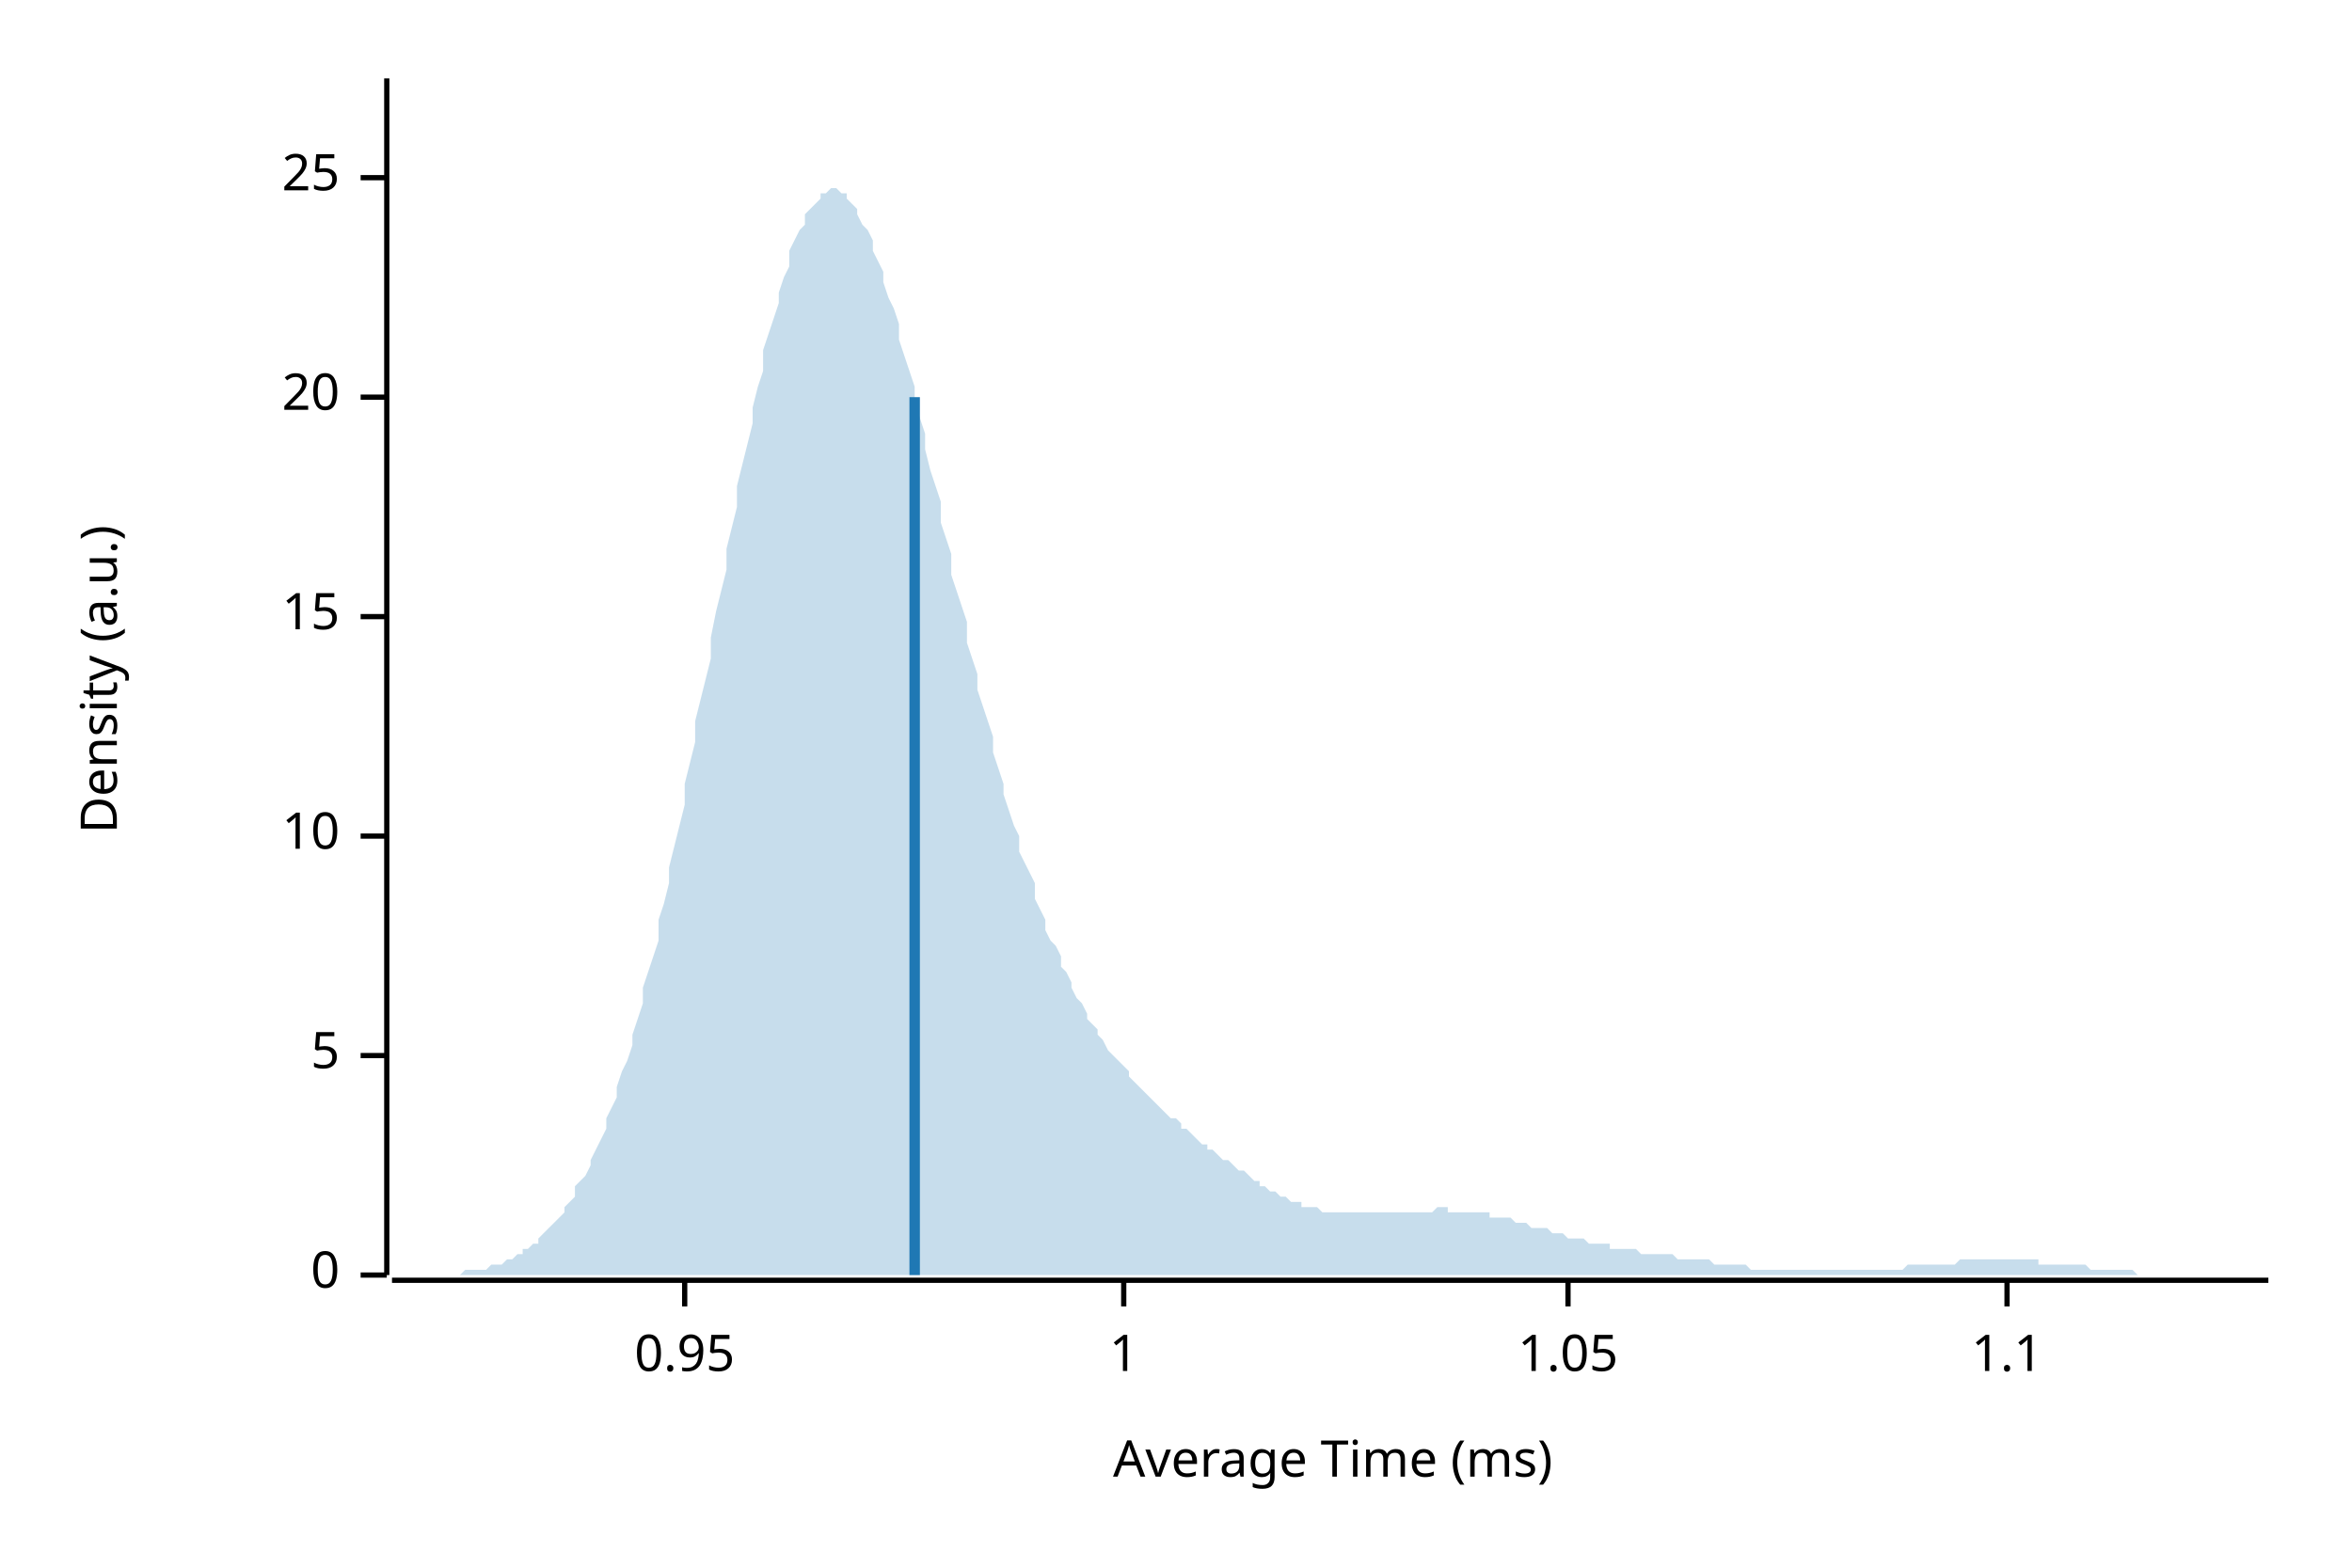
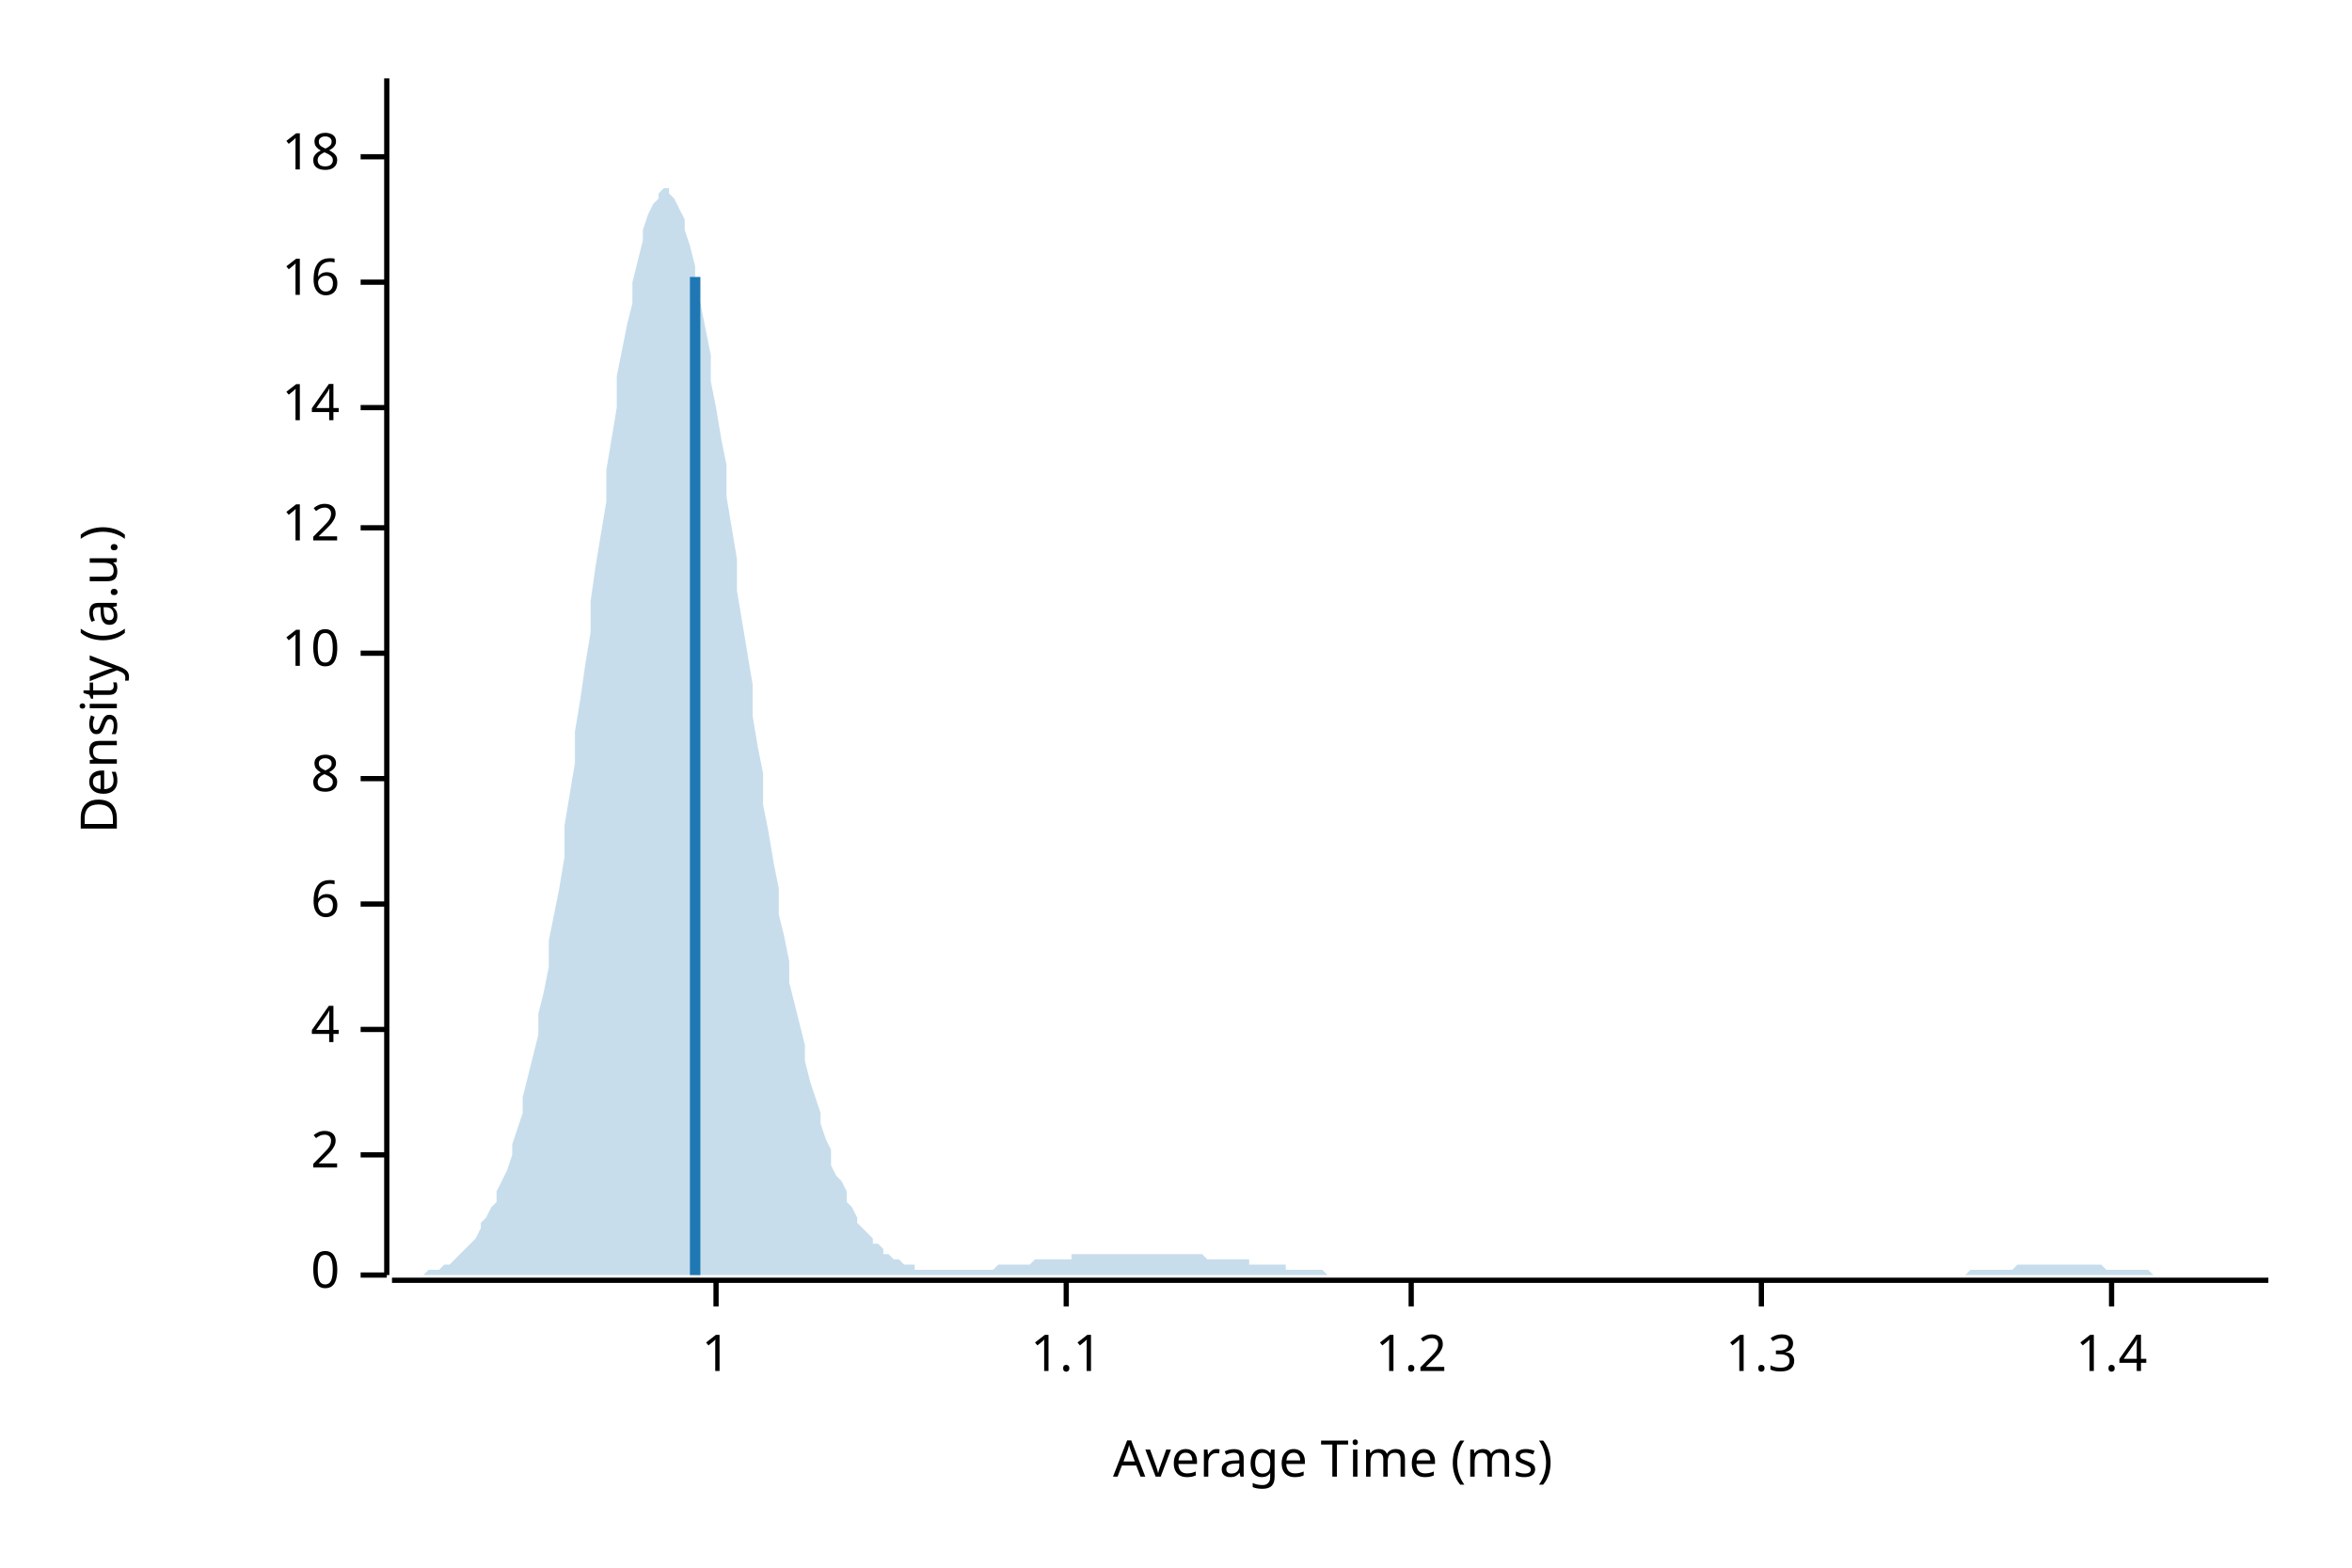
<svg xmlns="http://www.w3.org/2000/svg" width="450" height="300" viewBox="0 0 450 300">
  <text x="15" y="130" dy="0.76em" text-anchor="middle" font-family="sans-serif" font-size="9.677" opacity="1" fill="#000000" transform="rotate(270, 15, 130)">
Density (a.u.)
</text>
  <text x="255" y="285" dy="-0.5ex" text-anchor="middle" font-family="sans-serif" font-size="9.677" opacity="1" fill="#000000">
Average Time (ms)
</text>
  <polyline fill="none" opacity="1" stroke="#000000" stroke-width="1" points="74,15 74,244 " />
  <text x="65" y="244" dy="0.5ex" text-anchor="end" font-family="sans-serif" font-size="9.677" opacity="1" fill="#000000">
0
</text>
  <polyline fill="none" opacity="1" stroke="#000000" stroke-width="1" points="69,244 74,244 " />
-   <text x="65" y="202" dy="0.5ex" text-anchor="end" font-family="sans-serif" font-size="9.677" opacity="1" fill="#000000">
- 5
+   <text x="65" y="221" dy="0.5ex" text-anchor="end" font-family="sans-serif" font-size="9.677" opacity="1" fill="#000000">
+ 2
</text>
-   <polyline fill="none" opacity="1" stroke="#000000" stroke-width="1" points="69,202 74,202 " />
-   <text x="65" y="160" dy="0.5ex" text-anchor="end" font-family="sans-serif" font-size="9.677" opacity="1" fill="#000000">
+   <polyline fill="none" opacity="1" stroke="#000000" stroke-width="1" points="69,221 74,221 " />
+   <text x="65" y="197" dy="0.5ex" text-anchor="end" font-family="sans-serif" font-size="9.677" opacity="1" fill="#000000">
+ 4
+ </text>
+   <polyline fill="none" opacity="1" stroke="#000000" stroke-width="1" points="69,197 74,197 " />
+   <text x="65" y="173" dy="0.5ex" text-anchor="end" font-family="sans-serif" font-size="9.677" opacity="1" fill="#000000">
+ 6
+ </text>
+   <polyline fill="none" opacity="1" stroke="#000000" stroke-width="1" points="69,173 74,173 " />
+   <text x="65" y="149" dy="0.5ex" text-anchor="end" font-family="sans-serif" font-size="9.677" opacity="1" fill="#000000">
+ 8
+ </text>
+   <polyline fill="none" opacity="1" stroke="#000000" stroke-width="1" points="69,149 74,149 " />
+   <text x="65" y="125" dy="0.5ex" text-anchor="end" font-family="sans-serif" font-size="9.677" opacity="1" fill="#000000">
10
</text>
-   <polyline fill="none" opacity="1" stroke="#000000" stroke-width="1" points="69,160 74,160 " />
-   <text x="65" y="118" dy="0.5ex" text-anchor="end" font-family="sans-serif" font-size="9.677" opacity="1" fill="#000000">
- 15
+   <polyline fill="none" opacity="1" stroke="#000000" stroke-width="1" points="69,125 74,125 " />
+   <text x="65" y="101" dy="0.5ex" text-anchor="end" font-family="sans-serif" font-size="9.677" opacity="1" fill="#000000">
+ 12
</text>
-   <polyline fill="none" opacity="1" stroke="#000000" stroke-width="1" points="69,118 74,118 " />
-   <text x="65" y="76" dy="0.5ex" text-anchor="end" font-family="sans-serif" font-size="9.677" opacity="1" fill="#000000">
- 20
+   <polyline fill="none" opacity="1" stroke="#000000" stroke-width="1" points="69,101 74,101 " />
+   <text x="65" y="78" dy="0.5ex" text-anchor="end" font-family="sans-serif" font-size="9.677" opacity="1" fill="#000000">
+ 14
</text>
-   <polyline fill="none" opacity="1" stroke="#000000" stroke-width="1" points="69,76 74,76 " />
-   <text x="65" y="34" dy="0.5ex" text-anchor="end" font-family="sans-serif" font-size="9.677" opacity="1" fill="#000000">
- 25
+   <polyline fill="none" opacity="1" stroke="#000000" stroke-width="1" points="69,78 74,78 " />
+   <text x="65" y="54" dy="0.5ex" text-anchor="end" font-family="sans-serif" font-size="9.677" opacity="1" fill="#000000">
+ 16
</text>
-   <polyline fill="none" opacity="1" stroke="#000000" stroke-width="1" points="69,34 74,34 " />
+   <polyline fill="none" opacity="1" stroke="#000000" stroke-width="1" points="69,54 74,54 " />
+   <text x="65" y="30" dy="0.5ex" text-anchor="end" font-family="sans-serif" font-size="9.677" opacity="1" fill="#000000">
+ 18
+ </text>
+   <polyline fill="none" opacity="1" stroke="#000000" stroke-width="1" points="69,30 74,30 " />
  <polyline fill="none" opacity="1" stroke="#000000" stroke-width="1" points="75,245 434,245 " />
-   <text x="131" y="255" dy="0.76em" text-anchor="middle" font-family="sans-serif" font-size="9.677" opacity="1" fill="#000000">
- 0.95
- </text>
-   <polyline fill="none" opacity="1" stroke="#000000" stroke-width="1" points="131,245 131,250 " />
-   <text x="215" y="255" dy="0.76em" text-anchor="middle" font-family="sans-serif" font-size="9.677" opacity="1" fill="#000000">
+   <text x="137" y="255" dy="0.76em" text-anchor="middle" font-family="sans-serif" font-size="9.677" opacity="1" fill="#000000">
1
</text>
-   <polyline fill="none" opacity="1" stroke="#000000" stroke-width="1" points="215,245 215,250 " />
-   <text x="300" y="255" dy="0.76em" text-anchor="middle" font-family="sans-serif" font-size="9.677" opacity="1" fill="#000000">
- 1.05
- </text>
-   <polyline fill="none" opacity="1" stroke="#000000" stroke-width="1" points="300,245 300,250 " />
-   <text x="384" y="255" dy="0.76em" text-anchor="middle" font-family="sans-serif" font-size="9.677" opacity="1" fill="#000000">
+   <polyline fill="none" opacity="1" stroke="#000000" stroke-width="1" points="137,245 137,250 " />
+   <text x="204" y="255" dy="0.76em" text-anchor="middle" font-family="sans-serif" font-size="9.677" opacity="1" fill="#000000">
1.1
</text>
-   <polyline fill="none" opacity="1" stroke="#000000" stroke-width="1" points="384,245 384,250 " />
-   <polygon opacity="0.25" fill="#1F78B4" points="75,244 75,244 76,244 77,244 77,244 78,244 79,244 80,244 80,244 81,244 82,244 82,244 83,244 84,244 85,244 85,244 86,244 87,244 87,244 88,244 89,243 90,243 90,243 91,243 92,243 92,243 93,243 94,242 95,242 95,242 96,242 97,241 98,241 98,241 99,240 100,240 100,239 101,239 102,238 103,238 103,237 104,236 105,235 105,235 106,234 107,233 108,232 108,231 109,230 110,229 110,227 111,226 112,225 113,223 113,222 114,220 115,218 116,216 116,214 117,212 118,210 118,208 119,205 120,203 121,200 121,198 122,195 123,192 123,189 124,186 125,183 126,180 126,176 127,173 128,169 128,166 129,162 130,158 131,154 131,150 132,146 133,142 133,138 134,134 135,130 136,126 136,122 137,117 138,113 139,109 139,105 140,101 141,97 141,93 142,89 143,85 144,81 144,78 145,74 146,71 146,67 147,64 148,61 149,58 149,56 150,53 151,51 151,48 152,46 153,44 154,43 154,41 155,40 156,39 157,38 157,37 158,37 159,36 159,36 160,36 161,37 162,37 162,38 163,39 164,40 164,41 165,43 166,44 167,46 167,48 168,50 169,52 169,54 170,57 171,59 172,62 172,65 173,68 174,71 175,74 175,77 176,80 177,83 177,86 178,90 179,93 180,96 180,100 181,103 182,106 182,110 183,113 184,116 185,119 185,123 186,126 187,129 187,132 188,135 189,138 190,141 190,144 191,147 192,150 192,152 193,155 194,158 195,160 195,163 196,165 197,167 198,169 198,172 199,174 200,176 200,178 201,180 202,181 203,183 203,185 204,186 205,188 205,189 206,191 207,192 208,194 208,195 209,196 210,197 210,198 211,199 212,201 213,202 213,202 214,203 215,204 216,205 216,206 217,207 218,208 218,208 219,209 220,210 221,211 221,211 222,212 223,213 223,213 224,214 225,214 226,215 226,216 227,216 228,217 228,217 229,218 230,219 231,219 231,220 232,220 233,221 233,221 234,222 235,222 236,223 236,223 237,224 238,224 239,225 239,225 240,226 241,226 241,227 242,227 243,228 244,228 244,228 245,229 246,229 246,229 247,230 248,230 249,230 249,231 250,231 251,231 251,231 252,231 253,232 254,232 254,232 255,232 256,232 257,232 257,232 258,232 259,232 259,232 260,232 261,232 262,232 262,232 263,232 264,232 264,232 265,232 266,232 267,232 267,232 268,232 269,232 269,232 270,232 271,232 272,232 272,232 273,232 274,232 275,231 275,231 276,231 277,231 277,232 278,232 279,232 280,232 280,232 281,232 282,232 282,232 283,232 284,232 285,232 285,233 286,233 287,233 287,233 288,233 289,233 290,234 290,234 291,234 292,234 292,234 293,235 294,235 295,235 295,235 296,235 297,236 298,236 298,236 299,236 300,237 300,237 301,237 302,237 303,237 303,237 304,238 305,238 305,238 306,238 307,238 308,238 308,239 309,239 310,239 310,239 311,239 312,239 313,239 313,239 314,240 315,240 316,240 316,240 317,240 318,240 318,240 319,240 320,240 321,241 321,241 322,241 323,241 323,241 324,241 325,241 326,241 326,241 327,241 328,242 328,242 329,242 330,242 331,242 331,242 332,242 333,242 333,242 334,242 335,243 336,243 336,243 337,243 338,243 339,243 339,243 340,243 341,243 341,243 342,243 343,243 344,243 344,243 345,243 346,243 346,243 347,243 348,243 349,243 349,243 350,243 351,243 351,243 352,243 353,243 354,243 354,243 355,243 356,243 357,243 357,243 358,243 359,243 359,243 360,243 361,243 362,243 362,243 363,243 364,243 364,243 365,242 366,242 367,242 367,242 368,242 369,242 369,242 370,242 371,242 372,242 372,242 373,242 374,242 375,241 375,241 376,241 377,241 377,241 378,241 379,241 380,241 380,241 381,241 382,241 382,241 383,241 384,241 385,241 385,241 386,241 387,241 387,241 388,241 389,241 390,241 390,242 391,242 392,242 392,242 393,242 394,242 395,242 395,242 396,242 397,242 398,242 398,242 399,242 400,243 400,243 401,243 402,243 403,243 403,243 404,243 405,243 405,243 406,243 407,243 408,243 408,243 409,244 410,244 410,244 411,244 412,244 413,244 413,244 414,244 415,244 416,244 416,244 417,244 418,244 418,244 419,244 420,244 421,244 421,244 422,244 423,244 423,244 424,244 425,244 426,244 426,244 427,244 428,244 428,244 429,244 430,244 431,244 431,244 432,244 433,244 434,244 434,244 75,244 " />
-   <polyline fill="none" opacity="1" stroke="#1F78B4" stroke-width="2" points="175,244 175,76 " />
+   <polyline fill="none" opacity="1" stroke="#000000" stroke-width="1" points="204,245 204,250 " />
+   <text x="270" y="255" dy="0.76em" text-anchor="middle" font-family="sans-serif" font-size="9.677" opacity="1" fill="#000000">
+ 1.2
+ </text>
+   <polyline fill="none" opacity="1" stroke="#000000" stroke-width="1" points="270,245 270,250 " />
+   <text x="337" y="255" dy="0.76em" text-anchor="middle" font-family="sans-serif" font-size="9.677" opacity="1" fill="#000000">
+ 1.3
+ </text>
+   <polyline fill="none" opacity="1" stroke="#000000" stroke-width="1" points="337,245 337,250 " />
+   <text x="404" y="255" dy="0.76em" text-anchor="middle" font-family="sans-serif" font-size="9.677" opacity="1" fill="#000000">
+ 1.4
+ </text>
+   <polyline fill="none" opacity="1" stroke="#000000" stroke-width="1" points="404,245 404,250 " />
+   <polygon opacity="0.25" fill="#1F78B4" points="75,244 75,244 76,244 77,244 77,244 78,244 79,244 80,244 80,244 81,244 82,243 82,243 83,243 84,243 85,242 85,242 86,242 87,241 87,241 88,240 89,239 90,238 90,238 91,237 92,235 92,234 93,233 94,231 95,230 95,228 96,226 97,224 98,221 98,219 99,216 100,213 100,210 101,206 102,202 103,198 103,194 104,190 105,185 105,180 106,175 107,170 108,164 108,158 109,152 110,146 110,140 111,134 112,127 113,121 113,115 114,108 115,102 116,96 116,90 117,84 118,78 118,72 119,67 120,62 121,58 121,54 122,50 123,46 123,44 124,41 125,39 126,38 126,37 127,36 128,36 128,37 129,38 130,40 131,42 131,44 132,47 133,51 133,54 134,58 135,63 136,68 136,73 137,78 138,84 139,89 139,95 140,101 141,107 141,113 142,119 143,125 144,131 144,137 145,143 146,148 146,154 147,159 148,165 149,170 149,175 150,179 151,184 151,188 152,192 153,196 154,200 154,203 155,207 156,210 157,213 157,215 158,218 159,220 159,223 160,225 161,226 162,228 162,230 163,231 164,233 164,234 165,235 166,236 167,237 167,238 168,238 169,239 169,240 170,240 171,241 172,241 172,241 173,242 174,242 175,242 175,243 176,243 177,243 177,243 178,243 179,243 180,243 180,243 181,243 182,243 182,243 183,243 184,243 185,243 185,243 186,243 187,243 187,243 188,243 189,243 190,243 190,243 191,242 192,242 192,242 193,242 194,242 195,242 195,242 196,242 197,242 198,241 198,241 199,241 200,241 200,241 201,241 202,241 203,241 203,241 204,241 205,241 205,240 206,240 207,240 208,240 208,240 209,240 210,240 210,240 211,240 212,240 213,240 213,240 214,240 215,240 216,240 216,240 217,240 218,240 218,240 219,240 220,240 221,240 221,240 222,240 223,240 223,240 224,240 225,240 226,240 226,240 227,240 228,240 228,240 229,240 230,240 231,241 231,241 232,241 233,241 233,241 234,241 235,241 236,241 236,241 237,241 238,241 239,241 239,242 240,242 241,242 241,242 242,242 243,242 244,242 244,242 245,242 246,242 246,243 247,243 248,243 249,243 249,243 250,243 251,243 251,243 252,243 253,243 254,244 254,244 255,244 256,244 257,244 257,244 258,244 259,244 259,244 260,244 261,244 262,244 262,244 263,244 264,244 264,244 265,244 266,244 267,244 267,244 268,244 269,244 269,244 270,244 271,244 272,244 272,244 273,244 274,244 275,244 275,244 276,244 277,244 277,244 278,244 279,244 280,244 280,244 281,244 282,244 282,244 283,244 284,244 285,244 285,244 286,244 287,244 287,244 288,244 289,244 290,244 290,244 291,244 292,244 292,244 293,244 294,244 295,244 295,244 296,244 297,244 298,244 298,244 299,244 300,244 300,244 301,244 302,244 303,244 303,244 304,244 305,244 305,244 306,244 307,244 308,244 308,244 309,244 310,244 310,244 311,244 312,244 313,244 313,244 314,244 315,244 316,244 316,244 317,244 318,244 318,244 319,244 320,244 321,244 321,244 322,244 323,244 323,244 324,244 325,244 326,244 326,244 327,244 328,244 328,244 329,244 330,244 331,244 331,244 332,244 333,244 333,244 334,244 335,244 336,244 336,244 337,244 338,244 339,244 339,244 340,244 341,244 341,244 342,244 343,244 344,244 344,244 345,244 346,244 346,244 347,244 348,244 349,244 349,244 350,244 351,244 351,244 352,244 353,244 354,244 354,244 355,244 356,244 357,244 357,244 358,244 359,244 359,244 360,244 361,244 362,244 362,244 363,244 364,244 364,244 365,244 366,244 367,244 367,244 368,244 369,244 369,244 370,244 371,244 372,244 372,244 373,244 374,244 375,244 375,244 376,244 377,243 377,243 378,243 379,243 380,243 380,243 381,243 382,243 382,243 383,243 384,243 385,243 385,243 386,242 387,242 387,242 388,242 389,242 390,242 390,242 391,242 392,242 392,242 393,242 394,242 395,242 395,242 396,242 397,242 398,242 398,242 399,242 400,242 400,242 401,242 402,242 403,243 403,243 404,243 405,243 405,243 406,243 407,243 408,243 408,243 409,243 410,243 410,243 411,243 412,244 413,244 413,244 414,244 415,244 416,244 416,244 417,244 418,244 418,244 419,244 420,244 421,244 421,244 422,244 423,244 423,244 424,244 425,244 426,244 426,244 427,244 428,244 428,244 429,244 430,244 431,244 431,244 432,244 433,244 434,244 434,244 75,244 " />
+   <polyline fill="none" opacity="1" stroke="#1F78B4" stroke-width="2" points="133,244 133,53 " />
</svg>
